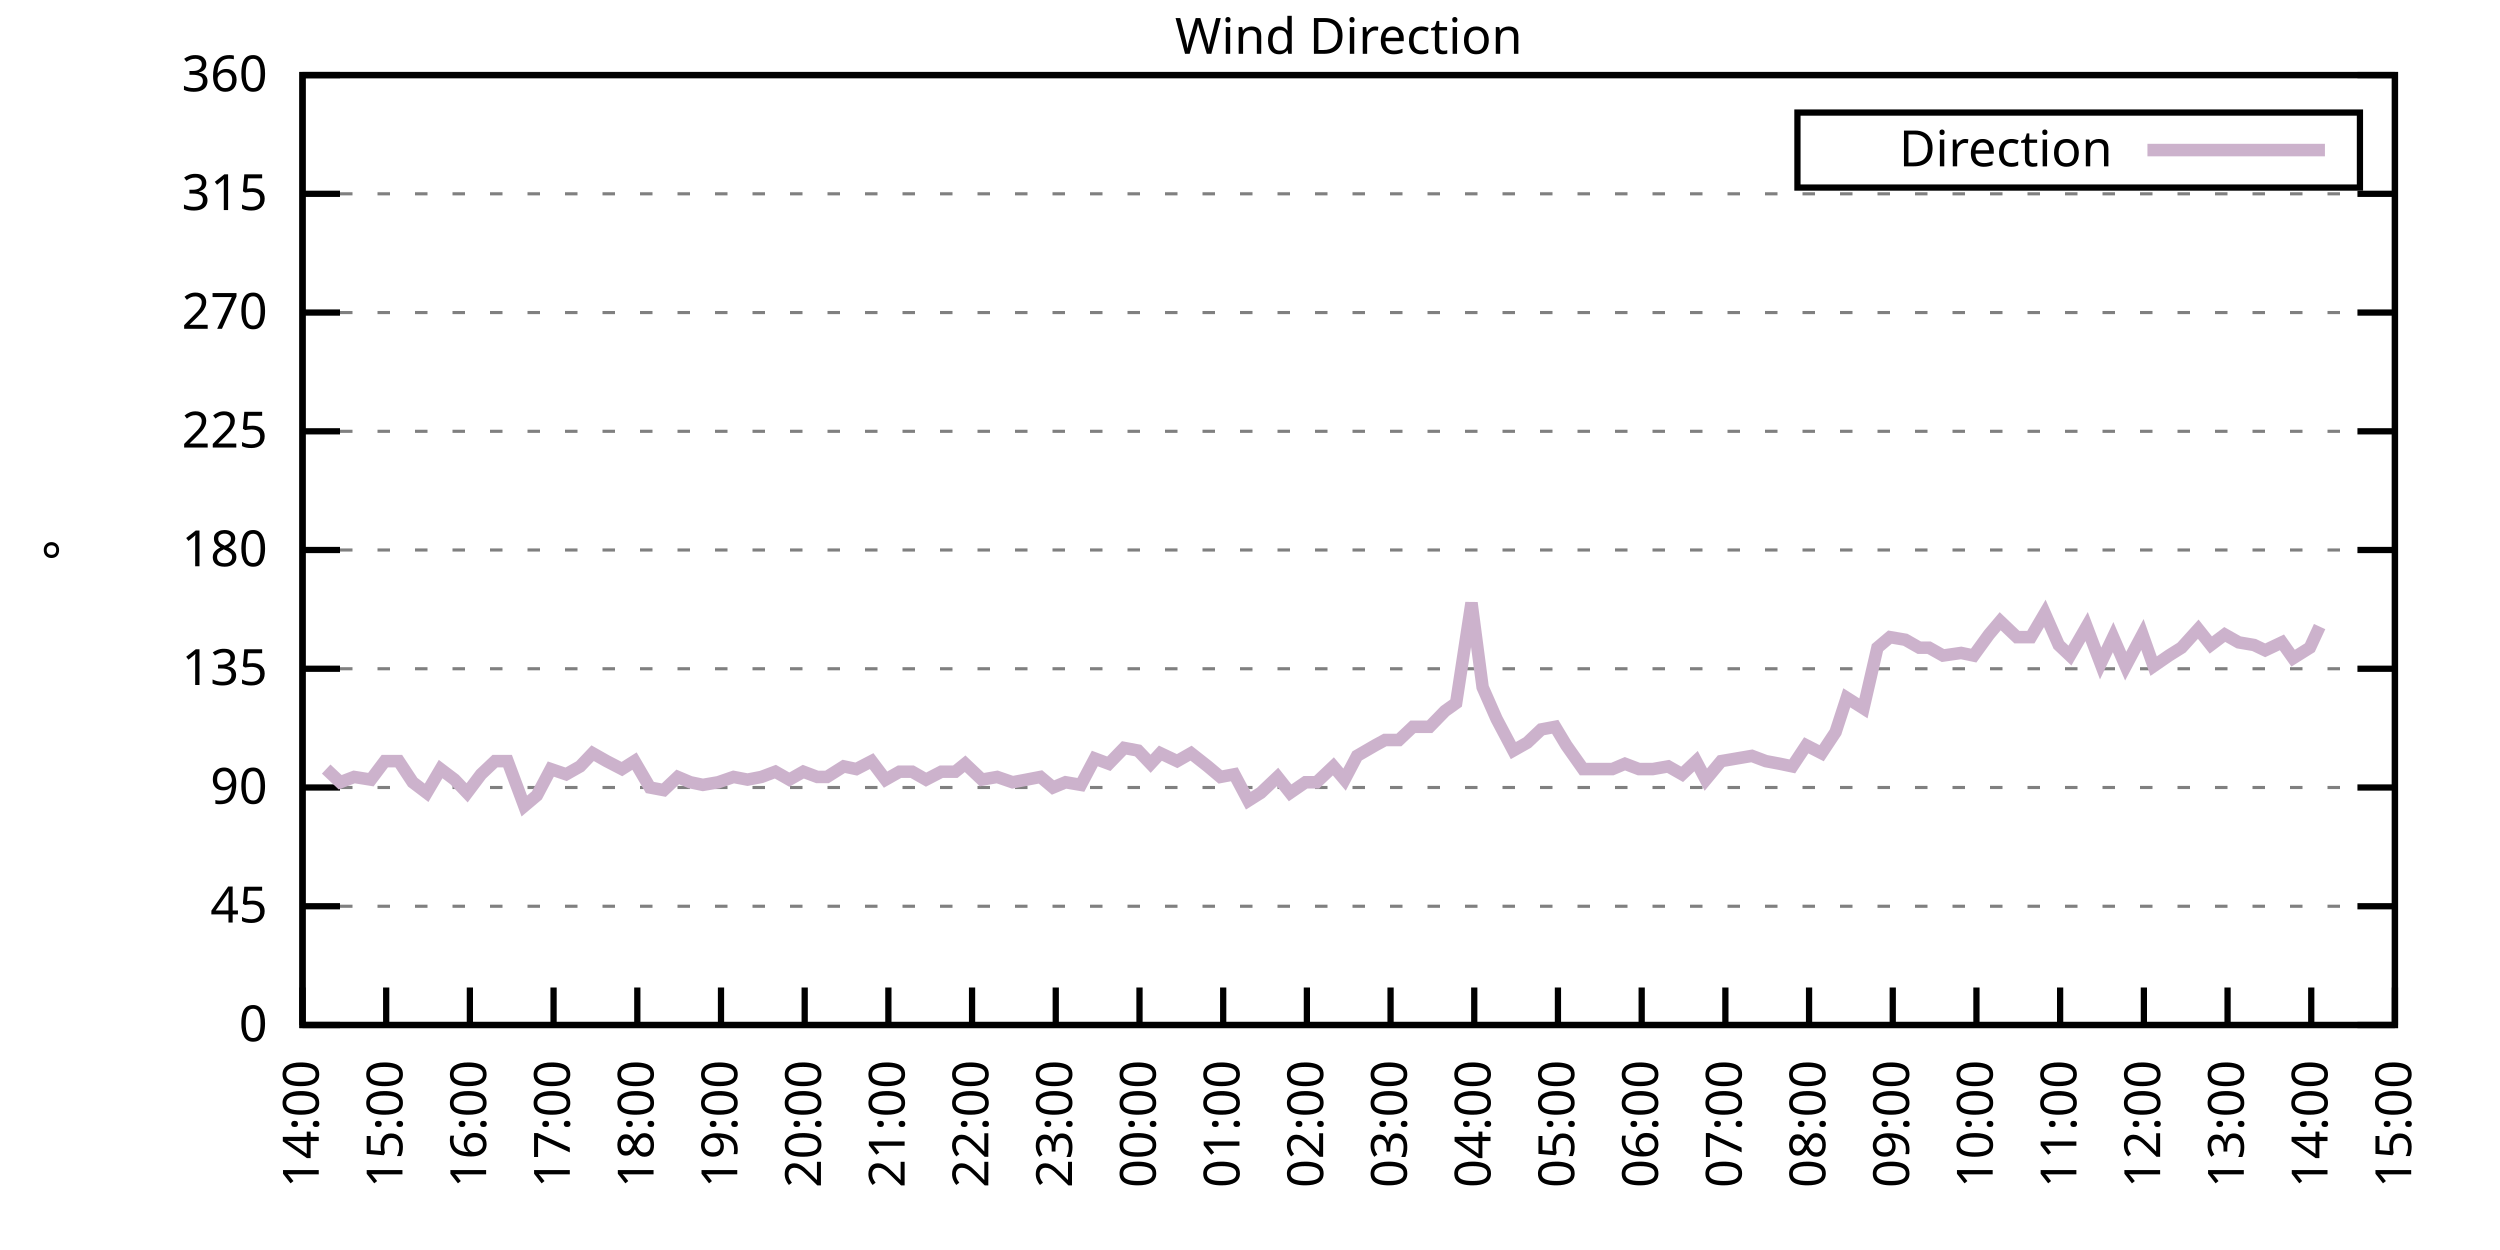
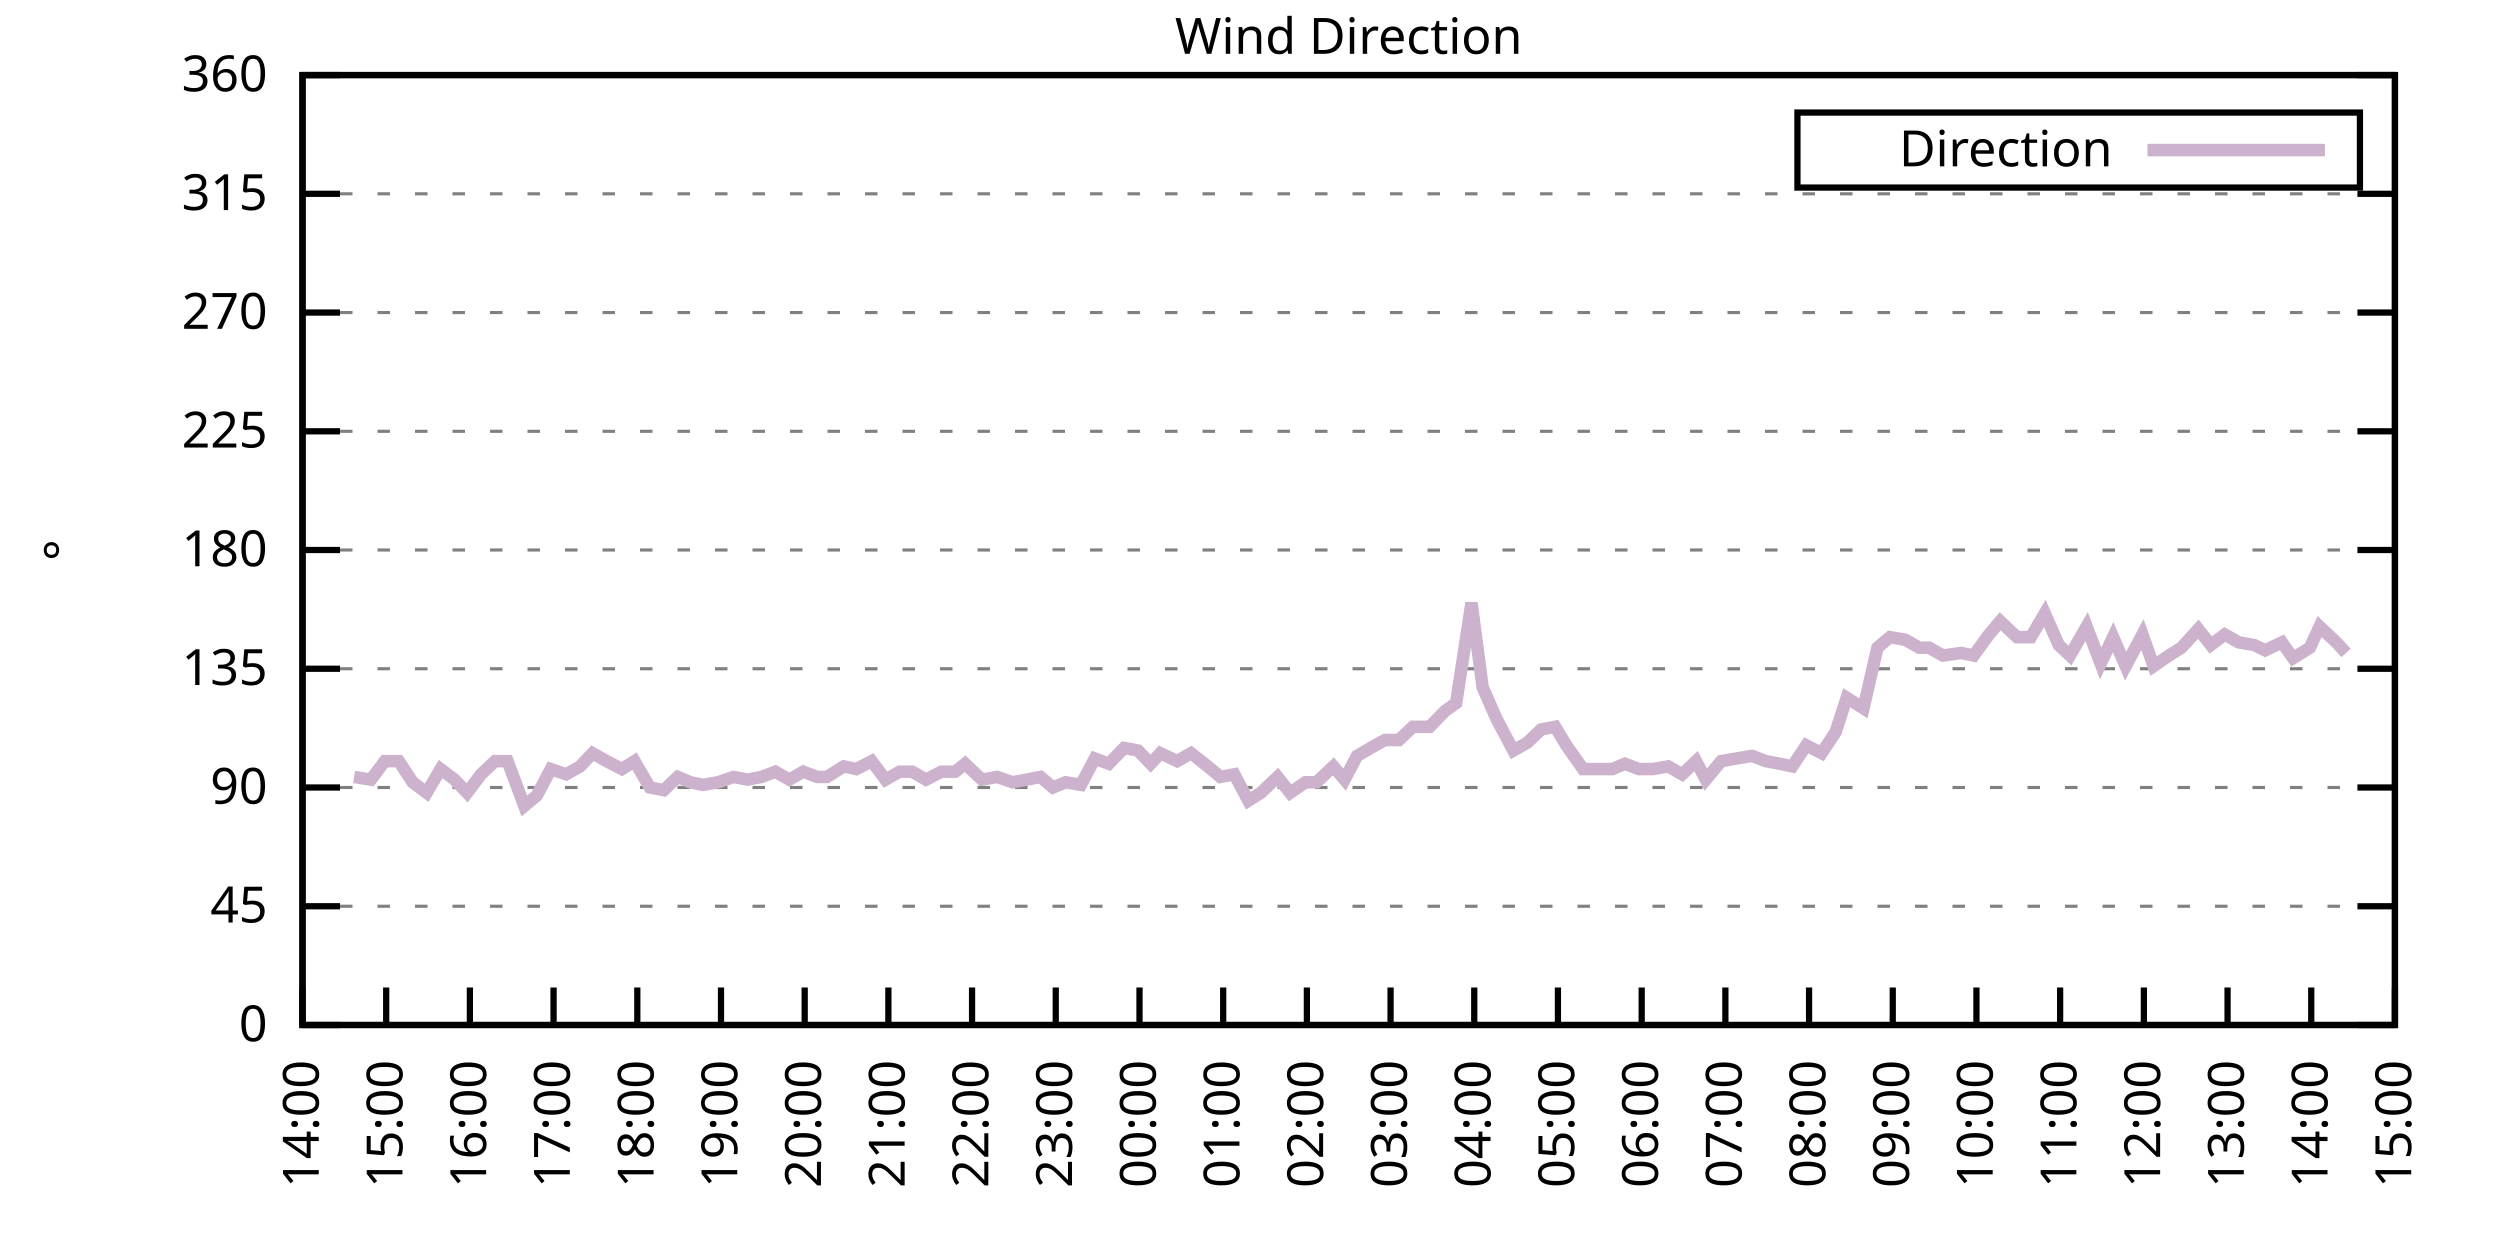
<svg xmlns="http://www.w3.org/2000/svg" xmlns:xlink="http://www.w3.org/1999/xlink" width="400" height="200" viewBox="0 0 400 200">
  <g id="gnuplot_canvas">
    <rect x="0" y="0" width="400" height="200" fill="none" />
    <defs>
      <circle id="gpDot" r="0.5" stroke-width="0.5" stroke="currentColor" />
      <path id="gpPt0" stroke-width="0.333" stroke="currentColor" d="M-1,0 h2 M0,-1 v2" />
      <path id="gpPt1" stroke-width="0.333" stroke="currentColor" d="M-1,-1 L1,1 M1,-1 L-1,1" />
      <path id="gpPt2" stroke-width="0.333" stroke="currentColor" d="M-1,0 L1,0 M0,-1 L0,1 M-1,-1 L1,1 M-1,1 L1,-1" />
      <rect id="gpPt3" stroke-width="0.333" stroke="currentColor" x="-1" y="-1" width="2" height="2" />
      <rect id="gpPt4" stroke-width="0.333" stroke="currentColor" fill="currentColor" x="-1" y="-1" width="2" height="2" />
      <circle id="gpPt5" stroke-width="0.333" stroke="currentColor" cx="0" cy="0" r="1" />
      <use xlink:href="#gpPt5" id="gpPt6" fill="currentColor" stroke="none" />
      <path id="gpPt7" stroke-width="0.333" stroke="currentColor" d="M0,-1.33 L-1.33,0.67 L1.33,0.67 z" />
      <use xlink:href="#gpPt7" id="gpPt8" fill="currentColor" stroke="none" />
      <use xlink:href="#gpPt7" id="gpPt9" stroke="currentColor" transform="rotate(180)" />
      <use xlink:href="#gpPt9" id="gpPt10" fill="currentColor" stroke="none" />
      <use xlink:href="#gpPt3" id="gpPt11" stroke="currentColor" transform="rotate(45)" />
      <use xlink:href="#gpPt11" id="gpPt12" fill="currentColor" stroke="none" />
      <path id="gpPt13" stroke-width="0.333" stroke="currentColor" d="M0,1.330 L1.265,0.411 L0.782,-1.067 L-0.782,-1.076 L-1.265,0.411 z" />
      <use xlink:href="#gpPt13" id="gpPt14" fill="currentColor" stroke="none" />
      <filter id="textbox" filterUnits="objectBoundingBox" x="0" y="0" height="1" width="1">
        <feFlood flood-color="white" flood-opacity="1" result="bgnd" />
        <feComposite in="SourceGraphic" in2="bgnd" operator="atop" />
      </filter>
      <filter id="greybox" filterUnits="objectBoundingBox" x="0" y="0" height="1" width="1">
        <feFlood flood-color="lightgrey" flood-opacity="1" result="grey" />
        <feComposite in="SourceGraphic" in2="grey" operator="atop" />
      </filter>
    </defs>
    <g fill="none" color="white" stroke="currentColor" stroke-width="1.00" stroke-linecap="butt" stroke-linejoin="miter">
</g>
    <g fill="none" color="black" stroke="currentColor" stroke-width="1.00" stroke-linecap="butt" stroke-linejoin="miter">
      <g stroke="none" shape-rendering="crispEdges">
        <polygon fill="rgb(255, 255, 255)" points="48.40,164.00 383.18,164.00 383.18,12.02 48.40,12.02 " />
      </g>
    </g>
    <g fill="none" color="black" stroke="currentColor" stroke-width="1.00" stroke-linecap="butt" stroke-linejoin="miter">
</g>
    <g fill="none" color="black" stroke="black" stroke-width="0.50" stroke-linecap="butt" stroke-linejoin="miter">
</g>
    <g fill="none" color="gray" stroke="currentColor" stroke-width="0.50" stroke-linecap="butt" stroke-linejoin="miter">
      <path stroke="gray" stroke-dasharray="2,4" class="gridline" d="M48.40,164.00 L383.19,164.00  " />
    </g>
    <g fill="none" color="gray" stroke="gray" stroke-width="1.00" stroke-linecap="butt" stroke-linejoin="miter">
</g>
    <g fill="none" color="black" stroke="currentColor" stroke-width="1.00" stroke-linecap="butt" stroke-linejoin="miter">
      <path stroke="black" d="M48.40,164.00 L54.40,164.00 M383.19,164.00 L377.19,164.00  " />
      <g transform="translate(42.80,166.60)" stroke="none" fill="black" font-family="Sans" font-size="8.00" text-anchor="end">
        <text>
          <tspan font-family="Sans"> 0</tspan>
        </text>
      </g>
    </g>
    <g fill="none" color="black" stroke="currentColor" stroke-width="1.00" stroke-linecap="butt" stroke-linejoin="miter">
</g>
    <g fill="none" color="black" stroke="black" stroke-width="0.50" stroke-linecap="butt" stroke-linejoin="miter">
</g>
    <g fill="none" color="gray" stroke="currentColor" stroke-width="0.50" stroke-linecap="butt" stroke-linejoin="miter">
      <path stroke="gray" stroke-dasharray="2,4" class="gridline" d="M48.40,145.00 L383.19,145.00  " />
    </g>
    <g fill="none" color="gray" stroke="gray" stroke-width="1.00" stroke-linecap="butt" stroke-linejoin="miter">
</g>
    <g fill="none" color="black" stroke="currentColor" stroke-width="1.00" stroke-linecap="butt" stroke-linejoin="miter">
      <path stroke="black" d="M48.40,145.00 L54.40,145.00 M383.19,145.00 L377.19,145.00  " />
      <g transform="translate(42.80,147.60)" stroke="none" fill="black" font-family="Sans" font-size="8.00" text-anchor="end">
        <text>
          <tspan font-family="Sans"> 45</tspan>
        </text>
      </g>
    </g>
    <g fill="none" color="black" stroke="currentColor" stroke-width="1.00" stroke-linecap="butt" stroke-linejoin="miter">
</g>
    <g fill="none" color="black" stroke="black" stroke-width="0.50" stroke-linecap="butt" stroke-linejoin="miter">
</g>
    <g fill="none" color="gray" stroke="currentColor" stroke-width="0.50" stroke-linecap="butt" stroke-linejoin="miter">
      <path stroke="gray" stroke-dasharray="2,4" class="gridline" d="M48.40,126.00 L383.19,126.00  " />
    </g>
    <g fill="none" color="gray" stroke="gray" stroke-width="1.00" stroke-linecap="butt" stroke-linejoin="miter">
</g>
    <g fill="none" color="black" stroke="currentColor" stroke-width="1.00" stroke-linecap="butt" stroke-linejoin="miter">
      <path stroke="black" d="M48.40,126.00 L54.40,126.00 M383.19,126.00 L377.19,126.00  " />
      <g transform="translate(42.80,128.60)" stroke="none" fill="black" font-family="Sans" font-size="8.00" text-anchor="end">
        <text>
          <tspan font-family="Sans"> 90</tspan>
        </text>
      </g>
    </g>
    <g fill="none" color="black" stroke="currentColor" stroke-width="1.00" stroke-linecap="butt" stroke-linejoin="miter">
</g>
    <g fill="none" color="black" stroke="black" stroke-width="0.50" stroke-linecap="butt" stroke-linejoin="miter">
</g>
    <g fill="none" color="gray" stroke="currentColor" stroke-width="0.50" stroke-linecap="butt" stroke-linejoin="miter">
      <path stroke="gray" stroke-dasharray="2,4" class="gridline" d="M48.40,107.00 L383.19,107.00  " />
    </g>
    <g fill="none" color="gray" stroke="gray" stroke-width="1.00" stroke-linecap="butt" stroke-linejoin="miter">
</g>
    <g fill="none" color="black" stroke="currentColor" stroke-width="1.00" stroke-linecap="butt" stroke-linejoin="miter">
      <path stroke="black" d="M48.40,107.00 L54.40,107.00 M383.19,107.00 L377.19,107.00  " />
      <g transform="translate(42.80,109.60)" stroke="none" fill="black" font-family="Sans" font-size="8.00" text-anchor="end">
        <text>
          <tspan font-family="Sans"> 135</tspan>
        </text>
      </g>
    </g>
    <g fill="none" color="black" stroke="currentColor" stroke-width="1.00" stroke-linecap="butt" stroke-linejoin="miter">
</g>
    <g fill="none" color="black" stroke="black" stroke-width="0.50" stroke-linecap="butt" stroke-linejoin="miter">
</g>
    <g fill="none" color="gray" stroke="currentColor" stroke-width="0.50" stroke-linecap="butt" stroke-linejoin="miter">
      <path stroke="gray" stroke-dasharray="2,4" class="gridline" d="M48.40,88.00 L383.19,88.00  " />
    </g>
    <g fill="none" color="gray" stroke="gray" stroke-width="1.00" stroke-linecap="butt" stroke-linejoin="miter">
</g>
    <g fill="none" color="black" stroke="currentColor" stroke-width="1.00" stroke-linecap="butt" stroke-linejoin="miter">
      <path stroke="black" d="M48.40,88.00 L54.40,88.00 M383.19,88.00 L377.19,88.00  " />
      <g transform="translate(42.80,90.60)" stroke="none" fill="black" font-family="Sans" font-size="8.00" text-anchor="end">
        <text>
          <tspan font-family="Sans"> 180</tspan>
        </text>
      </g>
    </g>
    <g fill="none" color="black" stroke="currentColor" stroke-width="1.00" stroke-linecap="butt" stroke-linejoin="miter">
</g>
    <g fill="none" color="black" stroke="black" stroke-width="0.50" stroke-linecap="butt" stroke-linejoin="miter">
</g>
    <g fill="none" color="gray" stroke="currentColor" stroke-width="0.50" stroke-linecap="butt" stroke-linejoin="miter">
      <path stroke="gray" stroke-dasharray="2,4" class="gridline" d="M48.40,69.01 L383.19,69.01  " />
    </g>
    <g fill="none" color="gray" stroke="gray" stroke-width="1.00" stroke-linecap="butt" stroke-linejoin="miter">
</g>
    <g fill="none" color="black" stroke="currentColor" stroke-width="1.00" stroke-linecap="butt" stroke-linejoin="miter">
      <path stroke="black" d="M48.40,69.01 L54.40,69.01 M383.19,69.01 L377.19,69.01  " />
      <g transform="translate(42.80,71.61)" stroke="none" fill="black" font-family="Sans" font-size="8.00" text-anchor="end">
        <text>
          <tspan font-family="Sans"> 225</tspan>
        </text>
      </g>
    </g>
    <g fill="none" color="black" stroke="currentColor" stroke-width="1.00" stroke-linecap="butt" stroke-linejoin="miter">
</g>
    <g fill="none" color="black" stroke="black" stroke-width="0.50" stroke-linecap="butt" stroke-linejoin="miter">
</g>
    <g fill="none" color="gray" stroke="currentColor" stroke-width="0.50" stroke-linecap="butt" stroke-linejoin="miter">
      <path stroke="gray" stroke-dasharray="2,4" class="gridline" d="M48.40,50.01 L383.19,50.01  " />
    </g>
    <g fill="none" color="gray" stroke="gray" stroke-width="1.00" stroke-linecap="butt" stroke-linejoin="miter">
</g>
    <g fill="none" color="black" stroke="currentColor" stroke-width="1.00" stroke-linecap="butt" stroke-linejoin="miter">
      <path stroke="black" d="M48.40,50.01 L54.40,50.01 M383.19,50.01 L377.19,50.01  " />
      <g transform="translate(42.80,52.61)" stroke="none" fill="black" font-family="Sans" font-size="8.00" text-anchor="end">
        <text>
          <tspan font-family="Sans"> 270</tspan>
        </text>
      </g>
    </g>
    <g fill="none" color="black" stroke="currentColor" stroke-width="1.00" stroke-linecap="butt" stroke-linejoin="miter">
</g>
    <g fill="none" color="black" stroke="black" stroke-width="0.50" stroke-linecap="butt" stroke-linejoin="miter">
</g>
    <g fill="none" color="gray" stroke="currentColor" stroke-width="0.50" stroke-linecap="butt" stroke-linejoin="miter">
      <path stroke="gray" stroke-dasharray="2,4" class="gridline" d="M48.40,31.01 L383.19,31.01  " />
    </g>
    <g fill="none" color="gray" stroke="gray" stroke-width="1.00" stroke-linecap="butt" stroke-linejoin="miter">
</g>
    <g fill="none" color="black" stroke="currentColor" stroke-width="1.00" stroke-linecap="butt" stroke-linejoin="miter">
      <path stroke="black" d="M48.40,31.01 L54.40,31.01 M383.19,31.01 L377.19,31.01  " />
      <g transform="translate(42.80,33.61)" stroke="none" fill="black" font-family="Sans" font-size="8.00" text-anchor="end">
        <text>
          <tspan font-family="Sans"> 315</tspan>
        </text>
      </g>
    </g>
    <g fill="none" color="black" stroke="currentColor" stroke-width="1.00" stroke-linecap="butt" stroke-linejoin="miter">
</g>
    <g fill="none" color="black" stroke="black" stroke-width="0.50" stroke-linecap="butt" stroke-linejoin="miter">
</g>
    <g fill="none" color="gray" stroke="currentColor" stroke-width="0.50" stroke-linecap="butt" stroke-linejoin="miter">
      <path stroke="gray" stroke-dasharray="2,4" class="gridline" d="M48.40,12.01 L383.19,12.01  " />
    </g>
    <g fill="none" color="gray" stroke="gray" stroke-width="1.00" stroke-linecap="butt" stroke-linejoin="miter">
</g>
    <g fill="none" color="black" stroke="currentColor" stroke-width="1.00" stroke-linecap="butt" stroke-linejoin="miter">
      <path stroke="black" d="M48.40,12.01 L54.40,12.01 M383.19,12.01 L377.19,12.01  " />
      <g transform="translate(42.80,14.61)" stroke="none" fill="black" font-family="Sans" font-size="8.00" text-anchor="end">
        <text>
          <tspan font-family="Sans"> 360</tspan>
        </text>
      </g>
    </g>
    <g fill="none" color="black" stroke="currentColor" stroke-width="1.00" stroke-linecap="butt" stroke-linejoin="miter">
      <path stroke="black" d="M48.40,164.00 L48.40,158.00  " />
      <g transform="translate(51.00,169.60) rotate(270.00)" stroke="none" fill="black" font-family="Sans" font-size="8.00" text-anchor="end">
        <text>
          <tspan font-family="Sans">14:00</tspan>
        </text>
      </g>
    </g>
    <g fill="none" color="black" stroke="currentColor" stroke-width="1.00" stroke-linecap="butt" stroke-linejoin="miter">
      <path stroke="black" d="M61.79,164.00 L61.79,158.00  " />
      <g transform="translate(64.39,169.60) rotate(270.00)" stroke="none" fill="black" font-family="Sans" font-size="8.00" text-anchor="end">
        <text>
          <tspan font-family="Sans">15:00</tspan>
        </text>
      </g>
    </g>
    <g fill="none" color="black" stroke="currentColor" stroke-width="1.00" stroke-linecap="butt" stroke-linejoin="miter">
      <path stroke="black" d="M75.18,164.00 L75.18,158.00  " />
      <g transform="translate(77.78,169.60) rotate(270.00)" stroke="none" fill="black" font-family="Sans" font-size="8.00" text-anchor="end">
        <text>
          <tspan font-family="Sans">16:00</tspan>
        </text>
      </g>
    </g>
    <g fill="none" color="black" stroke="currentColor" stroke-width="1.00" stroke-linecap="butt" stroke-linejoin="miter">
      <path stroke="black" d="M88.57,164.00 L88.57,158.00  " />
      <g transform="translate(91.17,169.60) rotate(270.00)" stroke="none" fill="black" font-family="Sans" font-size="8.00" text-anchor="end">
        <text>
          <tspan font-family="Sans">17:00</tspan>
        </text>
      </g>
    </g>
    <g fill="none" color="black" stroke="currentColor" stroke-width="1.00" stroke-linecap="butt" stroke-linejoin="miter">
      <path stroke="black" d="M101.97,164.00 L101.97,158.00  " />
      <g transform="translate(104.57,169.60) rotate(270.00)" stroke="none" fill="black" font-family="Sans" font-size="8.00" text-anchor="end">
        <text>
          <tspan font-family="Sans">18:00</tspan>
        </text>
      </g>
    </g>
    <g fill="none" color="black" stroke="currentColor" stroke-width="1.00" stroke-linecap="butt" stroke-linejoin="miter">
      <path stroke="black" d="M115.36,164.00 L115.36,158.00  " />
      <g transform="translate(117.96,169.60) rotate(270.00)" stroke="none" fill="black" font-family="Sans" font-size="8.00" text-anchor="end">
        <text>
          <tspan font-family="Sans">19:00</tspan>
        </text>
      </g>
    </g>
    <g fill="none" color="black" stroke="currentColor" stroke-width="1.00" stroke-linecap="butt" stroke-linejoin="miter">
      <path stroke="black" d="M128.75,164.00 L128.75,158.00  " />
      <g transform="translate(131.35,169.60) rotate(270.00)" stroke="none" fill="black" font-family="Sans" font-size="8.00" text-anchor="end">
        <text>
          <tspan font-family="Sans">20:00</tspan>
        </text>
      </g>
    </g>
    <g fill="none" color="black" stroke="currentColor" stroke-width="1.00" stroke-linecap="butt" stroke-linejoin="miter">
      <path stroke="black" d="M142.14,164.00 L142.14,158.00  " />
      <g transform="translate(144.74,169.60) rotate(270.00)" stroke="none" fill="black" font-family="Sans" font-size="8.00" text-anchor="end">
        <text>
          <tspan font-family="Sans">21:00</tspan>
        </text>
      </g>
    </g>
    <g fill="none" color="black" stroke="currentColor" stroke-width="1.00" stroke-linecap="butt" stroke-linejoin="miter">
      <path stroke="black" d="M155.53,164.00 L155.53,158.00  " />
      <g transform="translate(158.13,169.60) rotate(270.00)" stroke="none" fill="black" font-family="Sans" font-size="8.00" text-anchor="end">
        <text>
          <tspan font-family="Sans">22:00</tspan>
        </text>
      </g>
    </g>
    <g fill="none" color="black" stroke="currentColor" stroke-width="1.00" stroke-linecap="butt" stroke-linejoin="miter">
      <path stroke="black" d="M168.92,164.00 L168.92,158.00  " />
      <g transform="translate(171.52,169.60) rotate(270.00)" stroke="none" fill="black" font-family="Sans" font-size="8.00" text-anchor="end">
        <text>
          <tspan font-family="Sans">23:00</tspan>
        </text>
      </g>
    </g>
    <g fill="none" color="black" stroke="currentColor" stroke-width="1.00" stroke-linecap="butt" stroke-linejoin="miter">
      <path stroke="black" d="M182.32,164.00 L182.32,158.00  " />
      <g transform="translate(184.92,169.60) rotate(270.00)" stroke="none" fill="black" font-family="Sans" font-size="8.00" text-anchor="end">
        <text>
          <tspan font-family="Sans">00:00</tspan>
        </text>
      </g>
    </g>
    <g fill="none" color="black" stroke="currentColor" stroke-width="1.00" stroke-linecap="butt" stroke-linejoin="miter">
      <path stroke="black" d="M195.71,164.00 L195.71,158.00  " />
      <g transform="translate(198.31,169.60) rotate(270.00)" stroke="none" fill="black" font-family="Sans" font-size="8.00" text-anchor="end">
        <text>
          <tspan font-family="Sans">01:00</tspan>
        </text>
      </g>
    </g>
    <g fill="none" color="black" stroke="currentColor" stroke-width="1.00" stroke-linecap="butt" stroke-linejoin="miter">
      <path stroke="black" d="M209.10,164.00 L209.10,158.00  " />
      <g transform="translate(211.70,169.60) rotate(270.00)" stroke="none" fill="black" font-family="Sans" font-size="8.00" text-anchor="end">
        <text>
          <tspan font-family="Sans">02:00</tspan>
        </text>
      </g>
    </g>
    <g fill="none" color="black" stroke="currentColor" stroke-width="1.00" stroke-linecap="butt" stroke-linejoin="miter">
      <path stroke="black" d="M222.49,164.00 L222.49,158.00  " />
      <g transform="translate(225.09,169.60) rotate(270.00)" stroke="none" fill="black" font-family="Sans" font-size="8.00" text-anchor="end">
        <text>
          <tspan font-family="Sans">03:00</tspan>
        </text>
      </g>
    </g>
    <g fill="none" color="black" stroke="currentColor" stroke-width="1.00" stroke-linecap="butt" stroke-linejoin="miter">
      <path stroke="black" d="M235.88,164.00 L235.88,158.00  " />
      <g transform="translate(238.48,169.60) rotate(270.00)" stroke="none" fill="black" font-family="Sans" font-size="8.00" text-anchor="end">
        <text>
          <tspan font-family="Sans">04:00</tspan>
        </text>
      </g>
    </g>
    <g fill="none" color="black" stroke="currentColor" stroke-width="1.00" stroke-linecap="butt" stroke-linejoin="miter">
      <path stroke="black" d="M249.27,164.00 L249.27,158.00  " />
      <g transform="translate(251.87,169.60) rotate(270.00)" stroke="none" fill="black" font-family="Sans" font-size="8.00" text-anchor="end">
        <text>
          <tspan font-family="Sans">05:00</tspan>
        </text>
      </g>
    </g>
    <g fill="none" color="black" stroke="currentColor" stroke-width="1.00" stroke-linecap="butt" stroke-linejoin="miter">
      <path stroke="black" d="M262.67,164.00 L262.67,158.00  " />
      <g transform="translate(265.27,169.60) rotate(270.00)" stroke="none" fill="black" font-family="Sans" font-size="8.00" text-anchor="end">
        <text>
          <tspan font-family="Sans">06:00</tspan>
        </text>
      </g>
    </g>
    <g fill="none" color="black" stroke="currentColor" stroke-width="1.00" stroke-linecap="butt" stroke-linejoin="miter">
      <path stroke="black" d="M276.06,164.00 L276.06,158.00  " />
      <g transform="translate(278.66,169.60) rotate(270.00)" stroke="none" fill="black" font-family="Sans" font-size="8.00" text-anchor="end">
        <text>
          <tspan font-family="Sans">07:00</tspan>
        </text>
      </g>
    </g>
    <g fill="none" color="black" stroke="currentColor" stroke-width="1.00" stroke-linecap="butt" stroke-linejoin="miter">
      <path stroke="black" d="M289.45,164.00 L289.45,158.00  " />
      <g transform="translate(292.05,169.60) rotate(270.00)" stroke="none" fill="black" font-family="Sans" font-size="8.00" text-anchor="end">
        <text>
          <tspan font-family="Sans">08:00</tspan>
        </text>
      </g>
    </g>
    <g fill="none" color="black" stroke="currentColor" stroke-width="1.00" stroke-linecap="butt" stroke-linejoin="miter">
      <path stroke="black" d="M302.84,164.00 L302.84,158.00  " />
      <g transform="translate(305.44,169.60) rotate(270.00)" stroke="none" fill="black" font-family="Sans" font-size="8.00" text-anchor="end">
        <text>
          <tspan font-family="Sans">09:00</tspan>
        </text>
      </g>
    </g>
    <g fill="none" color="black" stroke="currentColor" stroke-width="1.00" stroke-linecap="butt" stroke-linejoin="miter">
      <path stroke="black" d="M316.23,164.00 L316.23,158.00  " />
      <g transform="translate(318.83,169.60) rotate(270.00)" stroke="none" fill="black" font-family="Sans" font-size="8.00" text-anchor="end">
        <text>
          <tspan font-family="Sans">10:00</tspan>
        </text>
      </g>
    </g>
    <g fill="none" color="black" stroke="currentColor" stroke-width="1.00" stroke-linecap="butt" stroke-linejoin="miter">
      <path stroke="black" d="M329.62,164.00 L329.62,158.00  " />
      <g transform="translate(332.22,169.60) rotate(270.00)" stroke="none" fill="black" font-family="Sans" font-size="8.00" text-anchor="end">
        <text>
          <tspan font-family="Sans">11:00</tspan>
        </text>
      </g>
    </g>
    <g fill="none" color="black" stroke="currentColor" stroke-width="1.00" stroke-linecap="butt" stroke-linejoin="miter">
      <path stroke="black" d="M343.02,164.00 L343.02,158.00  " />
      <g transform="translate(345.62,169.60) rotate(270.00)" stroke="none" fill="black" font-family="Sans" font-size="8.00" text-anchor="end">
        <text>
          <tspan font-family="Sans">12:00</tspan>
        </text>
      </g>
    </g>
    <g fill="none" color="black" stroke="currentColor" stroke-width="1.00" stroke-linecap="butt" stroke-linejoin="miter">
      <path stroke="black" d="M356.41,164.00 L356.41,158.00  " />
      <g transform="translate(359.01,169.60) rotate(270.00)" stroke="none" fill="black" font-family="Sans" font-size="8.00" text-anchor="end">
        <text>
          <tspan font-family="Sans">13:00</tspan>
        </text>
      </g>
    </g>
    <g fill="none" color="black" stroke="currentColor" stroke-width="1.00" stroke-linecap="butt" stroke-linejoin="miter">
      <path stroke="black" d="M369.80,164.00 L369.80,158.00  " />
      <g transform="translate(372.40,169.60) rotate(270.00)" stroke="none" fill="black" font-family="Sans" font-size="8.00" text-anchor="end">
        <text>
          <tspan font-family="Sans">14:00</tspan>
        </text>
      </g>
    </g>
    <g fill="none" color="black" stroke="currentColor" stroke-width="1.00" stroke-linecap="butt" stroke-linejoin="miter">
      <path stroke="black" d="M383.19,164.00 L383.19,158.00  " />
      <g transform="translate(385.79,169.60) rotate(270.00)" stroke="none" fill="black" font-family="Sans" font-size="8.00" text-anchor="end">
        <text>
          <tspan font-family="Sans">15:00</tspan>
        </text>
      </g>
    </g>
    <g fill="none" color="black" stroke="currentColor" stroke-width="1.00" stroke-linecap="butt" stroke-linejoin="miter">
</g>
    <g fill="none" color="black" stroke="currentColor" stroke-width="1.00" stroke-linecap="butt" stroke-linejoin="miter">
      <path stroke="black" d="M48.40,12.01 L48.40,164.00 L383.19,164.00 L383.19,12.01 L48.40,12.01 Z  " />
    </g>
    <g fill="none" color="black" stroke="currentColor" stroke-width="1.00" stroke-linecap="butt" stroke-linejoin="miter">
</g>
    <g fill="none" color="black" stroke="currentColor" stroke-width="1.00" stroke-linecap="butt" stroke-linejoin="miter">
      <path stroke="black" d="M287.59,30.01 L287.59,18.01 L377.59,18.01 L377.59,30.01 L287.59,30.01 Z  " />
    </g>
    <g id="Wind_direction_plot_1">
      <g fill="none" color="white" stroke="black" stroke-width="2.00" stroke-linecap="butt" stroke-linejoin="miter">
</g>
      <g fill="none" color="black" stroke="currentColor" stroke-width="2.00" stroke-linecap="butt" stroke-linejoin="miter">
        <g transform="translate(337.99,26.61)" stroke="none" fill="black" font-family="Sans" font-size="8.00" text-anchor="end">
          <text>
            <tspan font-family="Sans">Direction</tspan>
          </text>
        </g>
      </g>
      <g fill="none" color="black" stroke="currentColor" stroke-width="2.00" stroke-linecap="butt" stroke-linejoin="miter">
-         <path stroke="rgb(204, 178, 204)" d="M343.59,24.01 L371.99,24.01 M52.19,123.05 L54.43,125.16 L56.66,124.31 L59.34,124.74 L61.57,121.78 L63.80,121.78   L66.03,125.16 L68.26,126.85 L70.50,123.05 L72.73,124.74 L74.74,126.85 L76.97,123.89 L79.20,121.78 L81.21,121.78   L83.89,128.96 L85.90,127.27 L88.13,123.05 L90.58,123.89 L92.82,122.62 L94.82,120.51 L97.06,121.78 L99.51,123.05   L101.52,121.78 L103.98,126.00 L106.21,126.42 L108.44,124.31 L110.45,125.16 L112.46,125.58 L114.91,125.16 L117.37,124.31   L119.60,124.74 L121.83,124.31 L124.06,123.47 L126.29,124.74 L128.53,123.47 L130.76,124.31 L132.32,124.31 L135.00,122.62   L137.01,123.05 L139.46,121.78 L141.69,124.74 L143.93,123.47 L145.94,123.47 L148.17,124.74 L150.62,123.47 L152.85,123.47   L154.42,122.20 L157.10,124.74 L159.55,124.31 L162.01,125.16 L164.24,124.74 L166.47,124.31 L168.48,126.00 L170.49,125.16   L172.94,125.58 L175.17,121.36 L177.41,122.20 L179.86,119.67 L182.09,120.09 L184.10,122.20 L185.66,120.51 L188.34,121.78   L190.57,120.51 L193.25,122.62 L195.26,124.31 L197.49,123.89 L199.73,128.11 L201.73,126.85 L204.41,124.31 L206.42,126.85   L208.88,125.16 L210.66,125.16 L213.34,122.62 L215.13,124.74 L217.13,120.94 L220.04,119.25 L221.60,118.40 L223.83,118.40   L226.06,116.29 L228.74,116.29 L231.20,113.76 L232.98,112.49 L235.44,96.45 L237.22,109.96 L239.45,115.03 L242.13,120.09   L244.36,118.83 L246.60,116.71 L248.83,116.29 L250.61,119.25 L253.29,123.05 L255.30,123.05 L257.98,123.05 L259.99,122.20   L262.22,123.05 L264.45,123.05 L266.91,122.62 L269.14,123.89 L271.37,121.78 L272.93,124.74 L275.39,121.78 L277.84,121.36   L280.30,120.94 L282.53,121.78 L284.76,122.20 L286.77,122.62 L289.00,119.25 L291.46,120.51 L293.69,117.14 L295.48,111.65   L298.15,113.34 L300.39,103.63 L302.39,101.94 L304.85,102.36 L307.08,103.63 L308.64,103.63 L310.88,104.89 L313.78,104.47   L315.79,104.89 L318.24,101.52 L320.03,99.40 L322.70,101.94 L324.94,101.94 L327.17,98.14 L329.40,103.20 L331.19,104.89   L333.86,100.25 L336.10,106.16 L338.10,101.94 L340.11,106.58 L342.79,101.52 L344.58,106.58 L347.03,104.89 L349.04,103.63   L351.72,100.67 L353.73,103.20 L355.96,101.52 L358.19,102.78 L360.65,103.20 L362.43,104.05 L365.11,102.78 L366.90,105.31   L369.58,103.63 L371.14,100.25  " />
+         <path stroke="rgb(204, 178, 204)" d="M343.59,24.01 L371.99,24.01 M56.66,124.31 L59.34,124.74 L61.57,121.78 L63.80,121.78 L66.03,125.16 L68.26,126.85   L70.50,123.05 L72.73,124.74 L74.74,126.85 L76.97,123.89 L79.20,121.78 L81.21,121.78 L83.89,128.96 L85.90,127.27   L88.13,123.05 L90.58,123.89 L92.82,122.62 L94.82,120.51 L97.06,121.78 L99.51,123.05 L101.52,121.78 L103.98,126.00   L106.21,126.42 L108.44,124.31 L110.45,125.16 L112.46,125.58 L114.91,125.16 L117.37,124.31 L119.60,124.74 L121.83,124.31   L124.06,123.47 L126.29,124.74 L128.53,123.47 L130.76,124.31 L132.32,124.31 L135.00,122.62 L137.01,123.05 L139.46,121.78   L141.69,124.74 L143.93,123.47 L145.94,123.47 L148.17,124.74 L150.62,123.47 L152.85,123.47 L154.42,122.20 L157.10,124.74   L159.55,124.31 L162.01,125.16 L164.24,124.74 L166.47,124.31 L168.48,126.00 L170.49,125.16 L172.94,125.58 L175.17,121.36   L177.41,122.20 L179.86,119.67 L182.09,120.09 L184.10,122.20 L185.66,120.51 L188.34,121.78 L190.57,120.51 L193.25,122.62   L195.26,124.31 L197.49,123.89 L199.73,128.11 L201.73,126.85 L204.41,124.31 L206.42,126.85 L208.88,125.16 L210.66,125.16   L213.34,122.62 L215.13,124.74 L217.13,120.94 L220.04,119.25 L221.60,118.40 L223.83,118.40 L226.06,116.29 L228.74,116.29   L231.20,113.76 L232.98,112.49 L235.44,96.45 L237.22,109.96 L239.45,115.03 L242.13,120.09 L244.36,118.83 L246.60,116.71   L248.83,116.29 L250.61,119.25 L253.29,123.05 L255.30,123.05 L257.98,123.05 L259.99,122.20 L262.22,123.05 L264.45,123.05   L266.91,122.62 L269.14,123.89 L271.37,121.78 L272.93,124.74 L275.39,121.78 L277.84,121.36 L280.30,120.94 L282.53,121.78   L284.76,122.20 L286.77,122.62 L289.00,119.25 L291.46,120.51 L293.69,117.14 L295.48,111.65 L298.15,113.34 L300.39,103.63   L302.39,101.94 L304.85,102.36 L307.08,103.63 L308.64,103.63 L310.88,104.89 L313.78,104.47 L315.79,104.89 L318.24,101.52   L320.03,99.40 L322.70,101.94 L324.94,101.94 L327.17,98.14 L329.40,103.20 L331.19,104.89 L333.86,100.25 L336.10,106.16   L338.10,101.94 L340.11,106.58 L342.79,101.52 L344.58,106.58 L347.03,104.89 L349.04,103.63 L351.72,100.67 L353.73,103.20   L355.96,101.52 L358.19,102.78 L360.65,103.20 L362.43,104.05 L365.11,102.78 L366.90,105.31 L369.58,103.63 L371.14,100.25   L373.82,102.78 L375.38,104.47  " />
      </g>
    </g>
    <g fill="none" color="black" stroke="currentColor" stroke-width="2.00" stroke-linecap="butt" stroke-linejoin="miter">
</g>
    <g fill="none" color="black" stroke="black" stroke-width="1.00" stroke-linecap="butt" stroke-linejoin="miter">
</g>
    <g fill="none" color="black" stroke="currentColor" stroke-width="1.00" stroke-linecap="butt" stroke-linejoin="miter">
      <path stroke="black" d="M48.40,12.01 L48.40,164.00 L383.19,164.00 L383.19,12.01 L48.40,12.01 Z  " />
      <g transform="translate(12.80,88.01) rotate(270.00)" stroke="none" fill="black" font-family="Sans" font-size="8.00" text-anchor="middle">
        <text>
          <tspan font-family="Sans">°</tspan>
        </text>
      </g>
    </g>
    <g fill="none" color="black" stroke="currentColor" stroke-width="1.00" stroke-linecap="butt" stroke-linejoin="miter">
</g>
    <g fill="none" color="black" stroke="currentColor" stroke-width="1.00" stroke-linecap="butt" stroke-linejoin="miter">
      <g transform="translate(215.79,8.61)" stroke="none" fill="black" font-family="Sans" font-size="8.00" text-anchor="middle">
        <text>
          <tspan font-family="Sans">Wind Direction</tspan>
        </text>
      </g>
    </g>
    <g fill="none" color="black" stroke="currentColor" stroke-width="1.00" stroke-linecap="butt" stroke-linejoin="miter">
</g>
  </g>
</svg>
